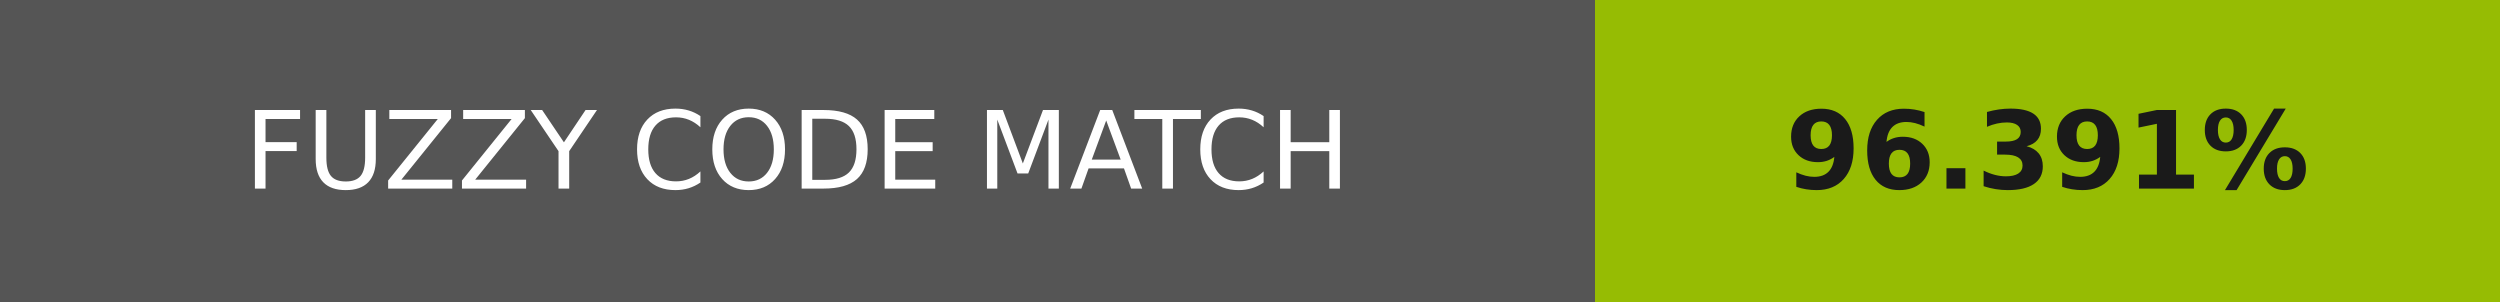
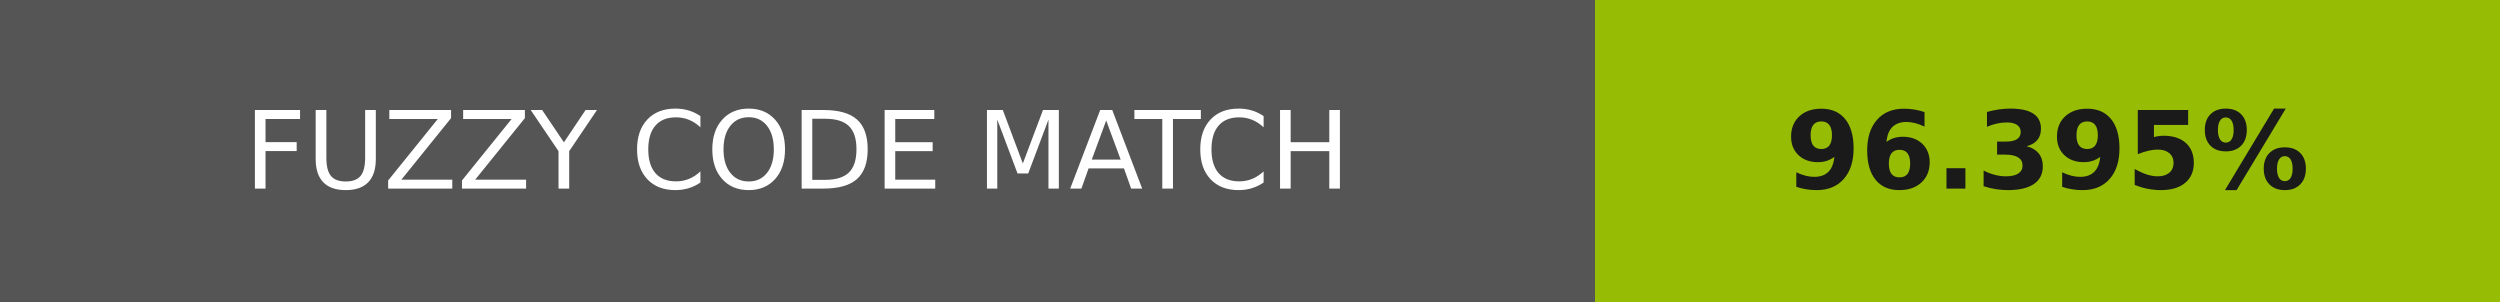
- <svg xmlns="http://www.w3.org/2000/svg" width="232" height="28" role="img" aria-label="FUZZY CODE MATCH: 96.391%">
+ <svg xmlns="http://www.w3.org/2000/svg" width="232" height="28" role="img" aria-label="FUZZY CODE MATCH: 96.395%">
  <g shape-rendering="crispEdges">
    <rect width="148" height="28" fill="#555" />
    <rect x="148" width="84" height="28" fill="#96bc03" />
  </g>
  <g fill="#fff" text-anchor="middle" font-family="Verdana,Geneva,DejaVu Sans,sans-serif" text-rendering="geometricPrecision" font-size="100">
    <text transform="scale(.1)" x="740" y="175" textLength="1240">FUZZY CODE MATCH</text>
-     <text transform="scale(.1)" x="1900" y="175" textLength="597.5" fill="#1a1a1a" font-weight="bold">96.391%</text>
+     <text transform="scale(.1)" x="1900" y="175" textLength="597.5" fill="#1a1a1a" font-weight="bold">96.395%</text>
  </g>
</svg>
